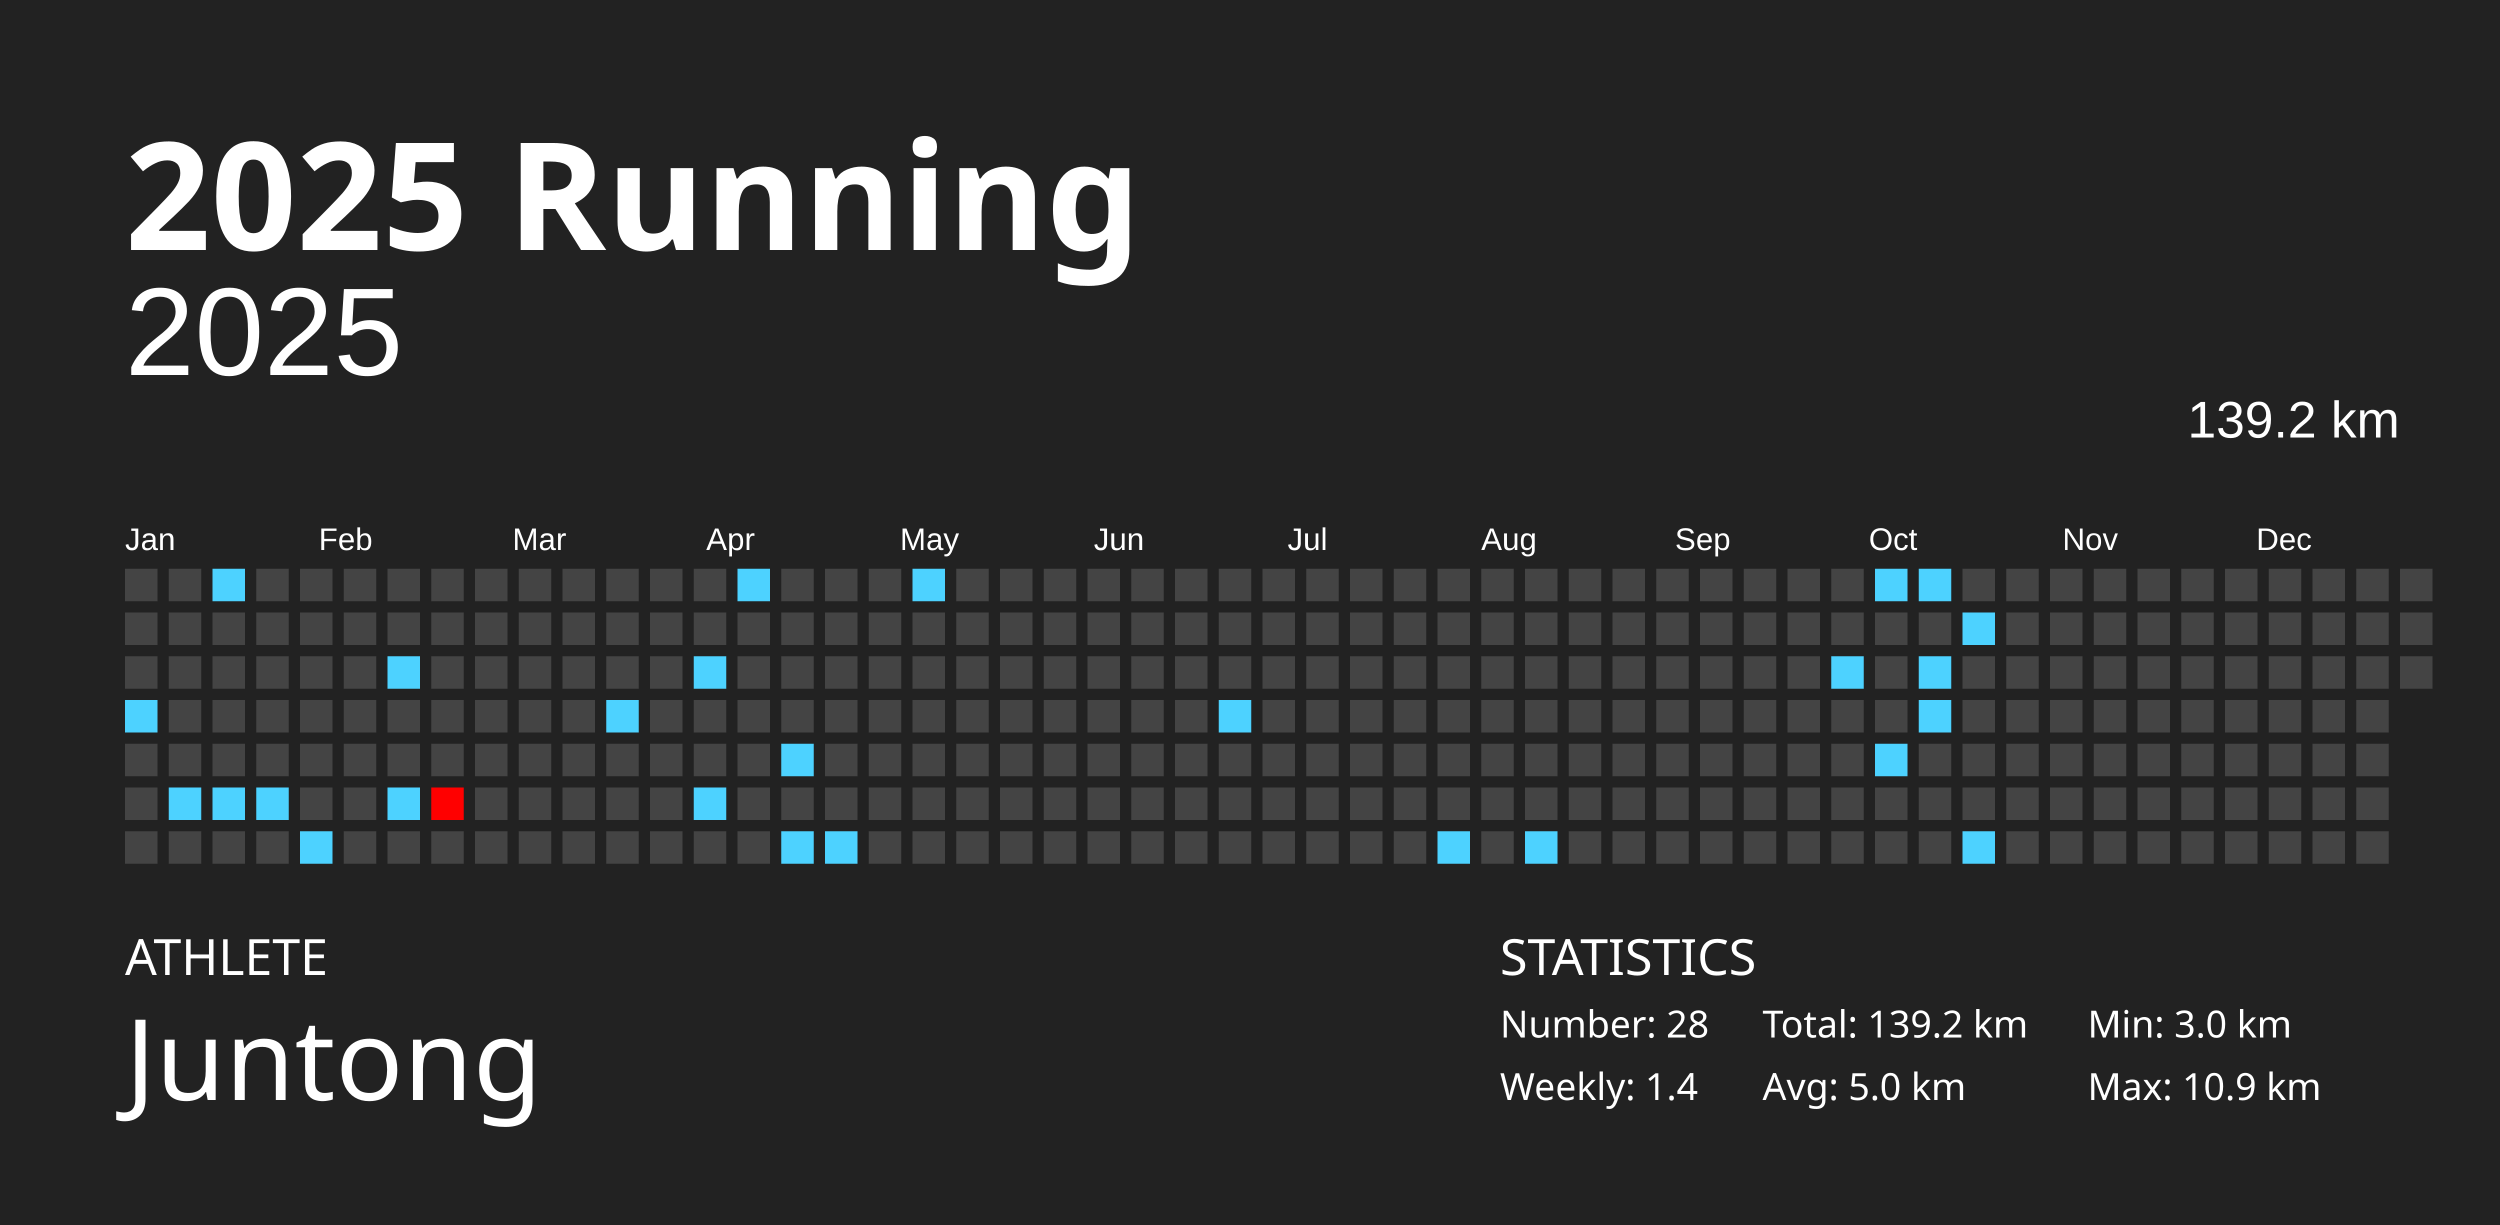
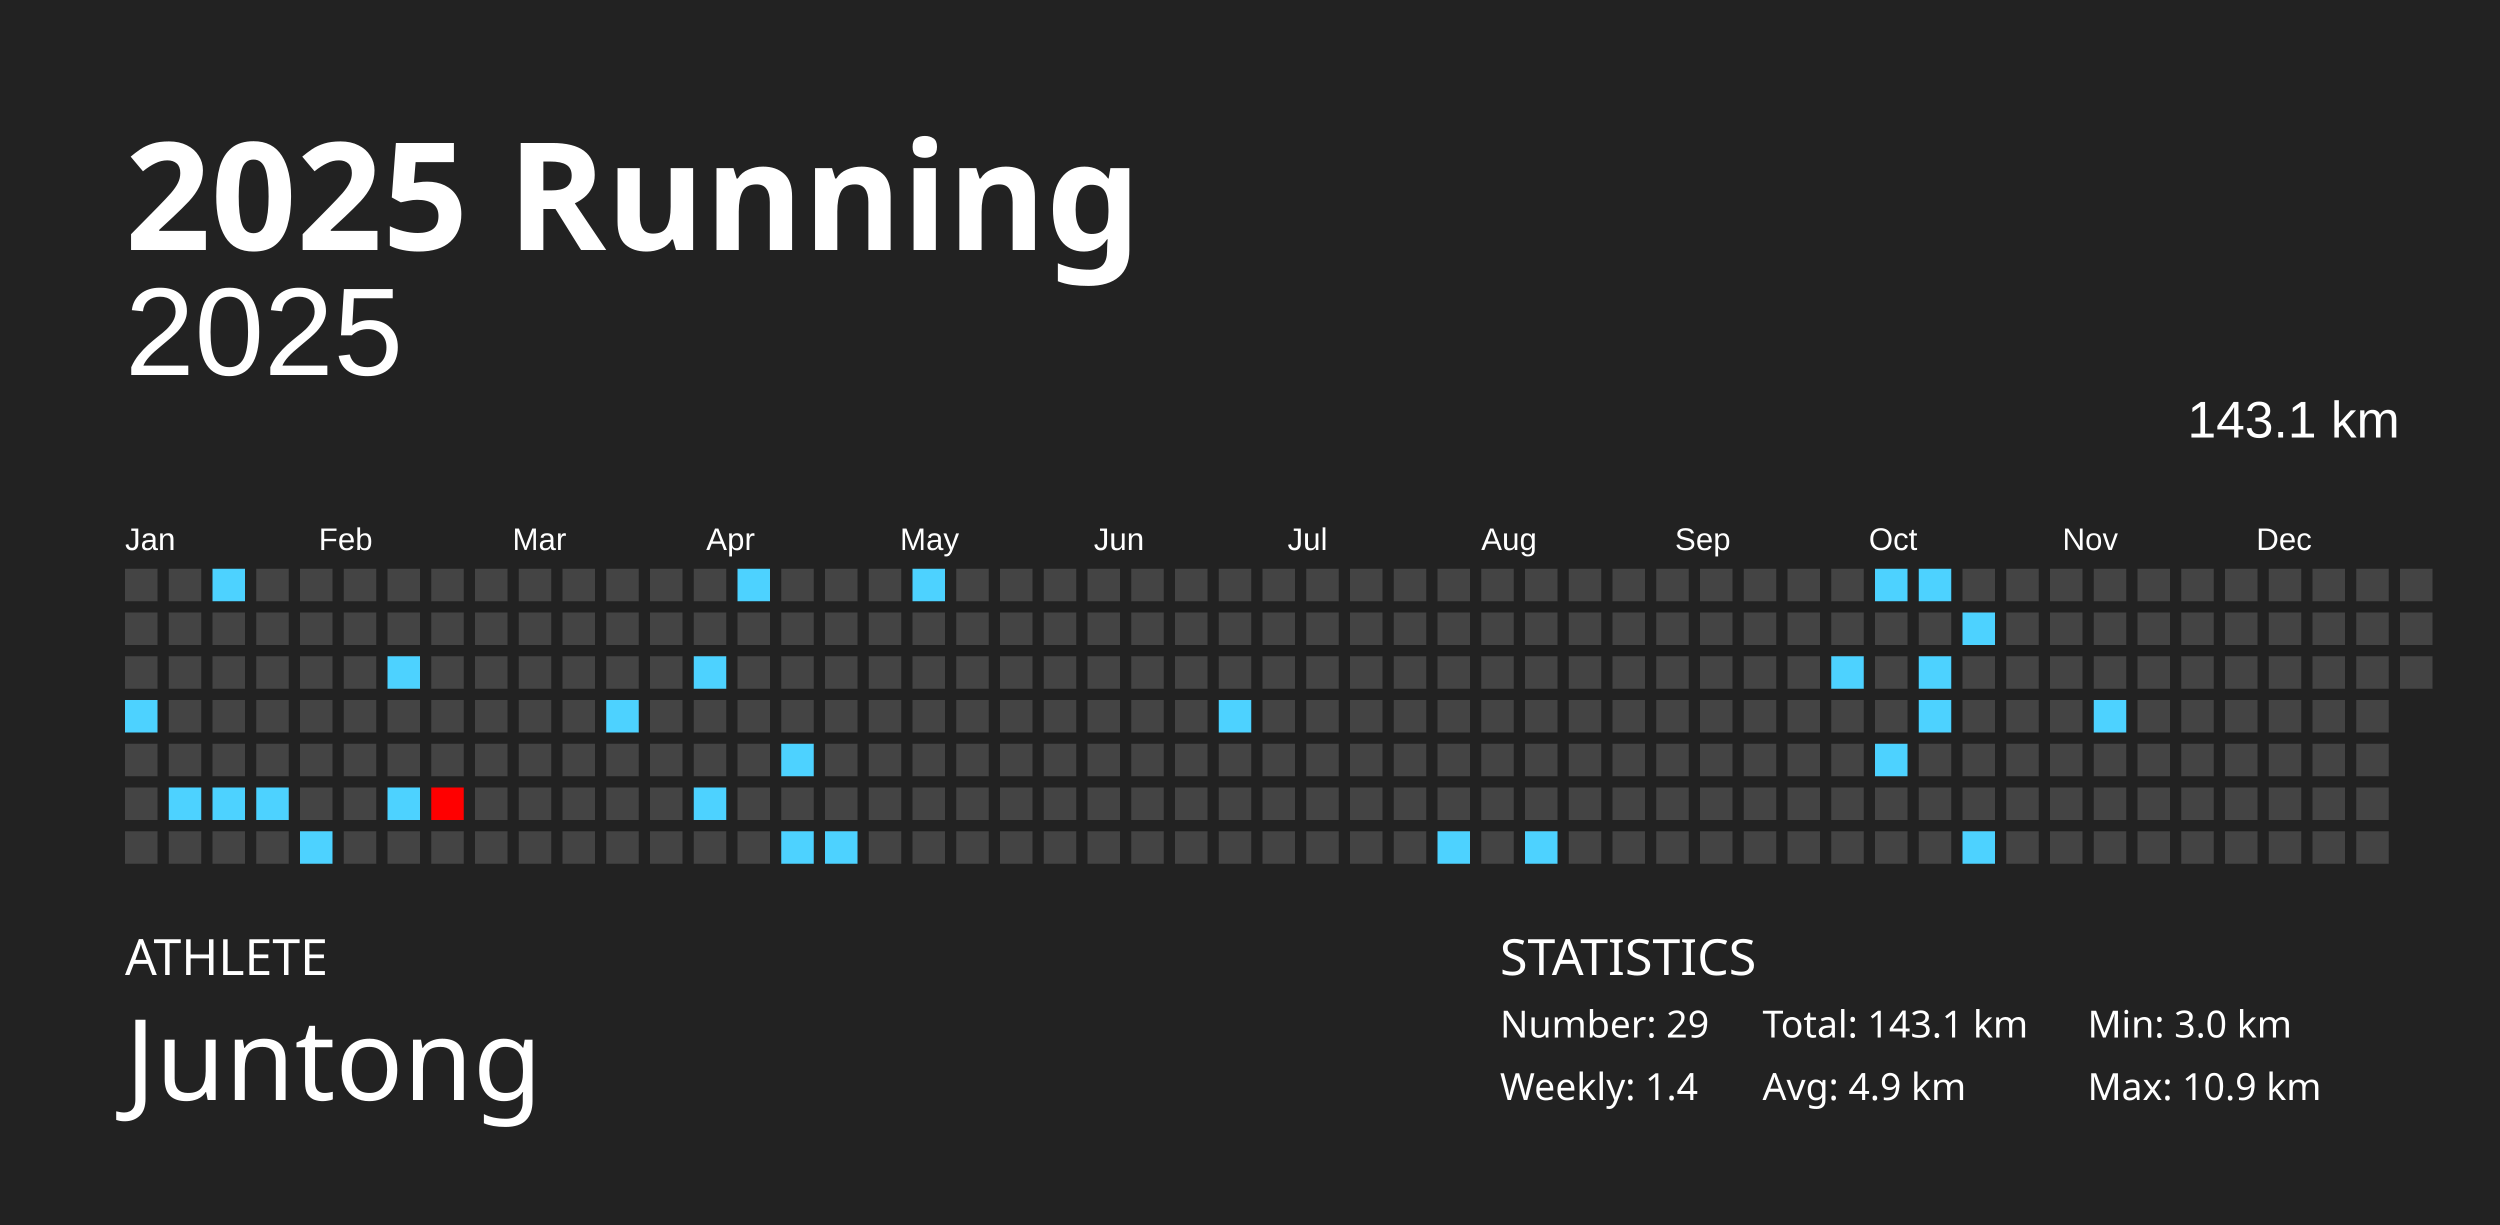
<svg xmlns="http://www.w3.org/2000/svg" baseProfile="full" height="98mm" version="1.1" viewBox="0,0,200,98" width="200mm">
  <defs />
  <rect fill="#222222" height="98" width="200" x="0" y="0" />
  <text fill="#FFFFFF" style="font-size:12px; font-family:Futura; font-weight:bold;" x="10" y="20">2025 Running</text>
  <text fill="#FFFFFF" style="font-size:4px; font-family:Futura" x="10" y="78">ATHLETE</text>
  <text fill="#FFFFFF" style="font-size:9px; font-family:Futura" x="10" y="88">Juntong</text>
  <text fill="#FFFFFF" style="font-size:4px; font-family:Futura" x="120" y="78">STATISTICS</text>
-   <text fill="#FFFFFF" style="font-size:3px; font-family:Futura" x="120" y="83">Number: 28</text>
+   <text fill="#FFFFFF" style="font-size:3px; font-family:Futura" x="120" y="83">Number: 29</text>
  <text fill="#FFFFFF" style="font-size:3px; font-family:Futura" x="120" y="88">Weekly: 1.4</text>
-   <text fill="#FFFFFF" style="font-size:3px; font-family:Futura" x="141" y="83">Total: 139.2 km</text>
-   <text fill="#FFFFFF" style="font-size:3px; font-family:Futura" x="141" y="88">Avg: 5.0 km</text>
+   <text fill="#FFFFFF" style="font-size:3px; font-family:Futura" x="141" y="83">Total: 143.1 km</text>
+   <text fill="#FFFFFF" style="font-size:3px; font-family:Futura" x="141" y="88">Avg: 4.9 km</text>
  <text fill="#FFFFFF" style="font-size:3px; font-family:Futura" x="167" y="83">Min: 3.0 km</text>
  <text fill="#FFFFFF" style="font-size:3px; font-family:Futura" x="167" y="88">Max: 10.9 km</text>
  <text alignment-baseline="hanging" fill="#FFFFFF" style="font-size:10.0px; font-family:Arial;" x="10" y="30">2025</text>
-   <text alignment-baseline="hanging" fill="#FFFFFF" style="font-size:4.125px; font-family:Arial;" x="175" y="35">139.2 km</text>
+   <text alignment-baseline="hanging" fill="#FFFFFF" style="font-size:4.125px; font-family:Arial;" x="175" y="35">143.1 km</text>
  <text fill="#FFFFFF" style="font-size:2.5px; font-family:Arial" x="10.0" y="44">Jan</text>
  <text fill="#FFFFFF" style="font-size:2.5px; font-family:Arial" x="25.5" y="44">Feb</text>
  <text fill="#FFFFFF" style="font-size:2.5px; font-family:Arial" x="41.0" y="44">Mar</text>
  <text fill="#FFFFFF" style="font-size:2.5px; font-family:Arial" x="56.5" y="44">Apr</text>
  <text fill="#FFFFFF" style="font-size:2.5px; font-family:Arial" x="72.0" y="44">May</text>
  <text fill="#FFFFFF" style="font-size:2.5px; font-family:Arial" x="87.5" y="44">Jun</text>
  <text fill="#FFFFFF" style="font-size:2.5px; font-family:Arial" x="103.0" y="44">Jul</text>
  <text fill="#FFFFFF" style="font-size:2.5px; font-family:Arial" x="118.5" y="44">Aug</text>
  <text fill="#FFFFFF" style="font-size:2.5px; font-family:Arial" x="134.0" y="44">Sep</text>
  <text fill="#FFFFFF" style="font-size:2.5px; font-family:Arial" x="149.5" y="44">Oct</text>
  <text fill="#FFFFFF" style="font-size:2.5px; font-family:Arial" x="165.0" y="44">Nov</text>
  <text fill="#FFFFFF" style="font-size:2.5px; font-family:Arial" x="180.5" y="44">Dec</text>
  <rect fill="#444444" height="2.6" width="2.6" x="10.0" y="45.5" />
  <rect fill="#444444" height="2.6" width="2.6" x="10.0" y="49.0" />
  <rect fill="#444444" height="2.6" width="2.6" x="10.0" y="52.5" />
  <rect fill="#4dd2ff" height="2.6" width="2.6" x="10.0" y="56.0" />
  <rect fill="#444444" height="2.6" width="2.6" x="10.0" y="59.5" />
  <rect fill="#444444" height="2.6" width="2.6" x="10.0" y="63.0" />
  <rect fill="#444444" height="2.6" width="2.6" x="10.0" y="66.5" />
  <rect fill="#444444" height="2.6" width="2.6" x="13.5" y="45.5" />
  <rect fill="#444444" height="2.6" width="2.6" x="13.5" y="49.0" />
  <rect fill="#444444" height="2.6" width="2.6" x="13.5" y="52.5" />
  <rect fill="#444444" height="2.6" width="2.6" x="13.5" y="56.0" />
  <rect fill="#444444" height="2.6" width="2.6" x="13.5" y="59.5" />
  <rect fill="#4dd2ff" height="2.6" width="2.6" x="13.5" y="63.0" />
  <rect fill="#444444" height="2.6" width="2.6" x="13.5" y="66.5" />
  <rect fill="#4dd2ff" height="2.6" width="2.6" x="17.0" y="45.5" />
  <rect fill="#444444" height="2.6" width="2.6" x="17.0" y="49.0" />
  <rect fill="#444444" height="2.6" width="2.6" x="17.0" y="52.5" />
  <rect fill="#444444" height="2.6" width="2.6" x="17.0" y="56.0" />
  <rect fill="#444444" height="2.6" width="2.6" x="17.0" y="59.5" />
  <rect fill="#4dd2ff" height="2.6" width="2.6" x="17.0" y="63.0" />
  <rect fill="#444444" height="2.6" width="2.6" x="17.0" y="66.5" />
  <rect fill="#444444" height="2.6" width="2.6" x="20.5" y="45.5" />
  <rect fill="#444444" height="2.6" width="2.6" x="20.5" y="49.0" />
  <rect fill="#444444" height="2.6" width="2.6" x="20.5" y="52.5" />
  <rect fill="#444444" height="2.6" width="2.6" x="20.5" y="56.0" />
  <rect fill="#444444" height="2.6" width="2.6" x="20.5" y="59.5" />
  <rect fill="#4dd2ff" height="2.6" width="2.6" x="20.5" y="63.0" />
  <rect fill="#444444" height="2.6" width="2.6" x="20.5" y="66.5" />
  <rect fill="#444444" height="2.6" width="2.6" x="24.0" y="45.5" />
  <rect fill="#444444" height="2.6" width="2.6" x="24.0" y="49.0" />
  <rect fill="#444444" height="2.6" width="2.6" x="24.0" y="52.5" />
  <rect fill="#444444" height="2.6" width="2.6" x="24.0" y="56.0" />
  <rect fill="#444444" height="2.6" width="2.6" x="24.0" y="59.5" />
  <rect fill="#444444" height="2.6" width="2.6" x="24.0" y="63.0" />
  <rect fill="#4dd2ff" height="2.6" width="2.6" x="24.0" y="66.5" />
  <rect fill="#444444" height="2.6" width="2.6" x="27.5" y="45.5" />
  <rect fill="#444444" height="2.6" width="2.6" x="27.5" y="49.0" />
  <rect fill="#444444" height="2.6" width="2.6" x="27.5" y="52.5" />
  <rect fill="#444444" height="2.6" width="2.6" x="27.5" y="56.0" />
  <rect fill="#444444" height="2.6" width="2.6" x="27.5" y="59.5" />
  <rect fill="#444444" height="2.6" width="2.6" x="27.5" y="63.0" />
  <rect fill="#444444" height="2.6" width="2.6" x="27.5" y="66.5" />
  <rect fill="#444444" height="2.6" width="2.6" x="31.0" y="45.5" />
  <rect fill="#444444" height="2.6" width="2.6" x="31.0" y="49.0" />
  <rect fill="#4dd2ff" height="2.6" width="2.6" x="31.0" y="52.5" />
  <rect fill="#444444" height="2.6" width="2.6" x="31.0" y="56.0" />
  <rect fill="#444444" height="2.6" width="2.6" x="31.0" y="59.5" />
  <rect fill="#4dd2ff" height="2.6" width="2.6" x="31.0" y="63.0" />
  <rect fill="#444444" height="2.6" width="2.6" x="31.0" y="66.5" />
  <rect fill="#444444" height="2.6" width="2.6" x="34.5" y="45.5" />
  <rect fill="#444444" height="2.6" width="2.6" x="34.5" y="49.0" />
  <rect fill="#444444" height="2.6" width="2.6" x="34.5" y="52.5" />
  <rect fill="#444444" height="2.6" width="2.6" x="34.5" y="56.0" />
  <rect fill="#444444" height="2.6" width="2.6" x="34.5" y="59.5" />
  <rect fill="#ff0000" height="2.6" width="2.6" x="34.5" y="63.0" />
  <rect fill="#444444" height="2.6" width="2.6" x="34.5" y="66.5" />
  <rect fill="#444444" height="2.6" width="2.6" x="38.0" y="45.5" />
  <rect fill="#444444" height="2.6" width="2.6" x="38.0" y="49.0" />
  <rect fill="#444444" height="2.6" width="2.6" x="38.0" y="52.5" />
  <rect fill="#444444" height="2.6" width="2.6" x="38.0" y="56.0" />
  <rect fill="#444444" height="2.6" width="2.6" x="38.0" y="59.5" />
  <rect fill="#444444" height="2.6" width="2.6" x="38.0" y="63.0" />
  <rect fill="#444444" height="2.6" width="2.6" x="38.0" y="66.5" />
  <rect fill="#444444" height="2.6" width="2.6" x="41.5" y="45.5" />
  <rect fill="#444444" height="2.6" width="2.6" x="41.5" y="49.0" />
  <rect fill="#444444" height="2.6" width="2.6" x="41.5" y="52.5" />
  <rect fill="#444444" height="2.6" width="2.6" x="41.5" y="56.0" />
  <rect fill="#444444" height="2.6" width="2.6" x="41.5" y="59.5" />
  <rect fill="#444444" height="2.6" width="2.6" x="41.5" y="63.0" />
  <rect fill="#444444" height="2.6" width="2.6" x="41.5" y="66.5" />
  <rect fill="#444444" height="2.6" width="2.6" x="45.0" y="45.5" />
  <rect fill="#444444" height="2.6" width="2.6" x="45.0" y="49.0" />
  <rect fill="#444444" height="2.6" width="2.6" x="45.0" y="52.5" />
  <rect fill="#444444" height="2.6" width="2.6" x="45.0" y="56.0" />
  <rect fill="#444444" height="2.6" width="2.6" x="45.0" y="59.5" />
  <rect fill="#444444" height="2.6" width="2.6" x="45.0" y="63.0" />
  <rect fill="#444444" height="2.6" width="2.6" x="45.0" y="66.5" />
  <rect fill="#444444" height="2.6" width="2.6" x="48.5" y="45.5" />
  <rect fill="#444444" height="2.6" width="2.6" x="48.5" y="49.0" />
  <rect fill="#444444" height="2.6" width="2.6" x="48.5" y="52.5" />
  <rect fill="#4dd2ff" height="2.6" width="2.6" x="48.5" y="56.0" />
  <rect fill="#444444" height="2.6" width="2.6" x="48.5" y="59.5" />
  <rect fill="#444444" height="2.6" width="2.6" x="48.5" y="63.0" />
  <rect fill="#444444" height="2.6" width="2.6" x="48.5" y="66.5" />
  <rect fill="#444444" height="2.6" width="2.6" x="52.0" y="45.5" />
  <rect fill="#444444" height="2.6" width="2.6" x="52.0" y="49.0" />
  <rect fill="#444444" height="2.6" width="2.6" x="52.0" y="52.5" />
  <rect fill="#444444" height="2.6" width="2.6" x="52.0" y="56.0" />
  <rect fill="#444444" height="2.6" width="2.6" x="52.0" y="59.5" />
  <rect fill="#444444" height="2.6" width="2.6" x="52.0" y="63.0" />
  <rect fill="#444444" height="2.6" width="2.6" x="52.0" y="66.5" />
  <rect fill="#444444" height="2.6" width="2.6" x="55.5" y="45.5" />
  <rect fill="#444444" height="2.6" width="2.6" x="55.5" y="49.0" />
  <rect fill="#4dd2ff" height="2.6" width="2.6" x="55.5" y="52.5" />
  <rect fill="#444444" height="2.6" width="2.6" x="55.5" y="56.0" />
  <rect fill="#444444" height="2.6" width="2.6" x="55.5" y="59.5" />
  <rect fill="#4dd2ff" height="2.6" width="2.6" x="55.5" y="63.0" />
  <rect fill="#444444" height="2.6" width="2.6" x="55.5" y="66.5" />
  <rect fill="#4dd2ff" height="2.6" width="2.6" x="59.0" y="45.5" />
  <rect fill="#444444" height="2.6" width="2.6" x="59.0" y="49.0" />
  <rect fill="#444444" height="2.6" width="2.6" x="59.0" y="52.5" />
  <rect fill="#444444" height="2.6" width="2.6" x="59.0" y="56.0" />
  <rect fill="#444444" height="2.6" width="2.6" x="59.0" y="59.5" />
  <rect fill="#444444" height="2.6" width="2.6" x="59.0" y="63.0" />
  <rect fill="#444444" height="2.6" width="2.6" x="59.0" y="66.5" />
  <rect fill="#444444" height="2.6" width="2.6" x="62.5" y="45.5" />
  <rect fill="#444444" height="2.6" width="2.6" x="62.5" y="49.0" />
  <rect fill="#444444" height="2.6" width="2.6" x="62.5" y="52.5" />
  <rect fill="#444444" height="2.6" width="2.6" x="62.5" y="56.0" />
  <rect fill="#4dd2ff" height="2.6" width="2.6" x="62.5" y="59.5" />
  <rect fill="#444444" height="2.6" width="2.6" x="62.5" y="63.0" />
  <rect fill="#4dd2ff" height="2.6" width="2.6" x="62.5" y="66.5" />
  <rect fill="#444444" height="2.6" width="2.6" x="66.0" y="45.5" />
  <rect fill="#444444" height="2.6" width="2.6" x="66.0" y="49.0" />
  <rect fill="#444444" height="2.6" width="2.6" x="66.0" y="52.5" />
  <rect fill="#444444" height="2.6" width="2.6" x="66.0" y="56.0" />
  <rect fill="#444444" height="2.6" width="2.6" x="66.0" y="59.5" />
  <rect fill="#444444" height="2.6" width="2.6" x="66.0" y="63.0" />
  <rect fill="#4dd2ff" height="2.6" width="2.6" x="66.0" y="66.5" />
  <rect fill="#444444" height="2.6" width="2.6" x="69.5" y="45.5" />
  <rect fill="#444444" height="2.6" width="2.6" x="69.5" y="49.0" />
  <rect fill="#444444" height="2.6" width="2.6" x="69.5" y="52.5" />
  <rect fill="#444444" height="2.6" width="2.6" x="69.5" y="56.0" />
  <rect fill="#444444" height="2.6" width="2.6" x="69.5" y="59.5" />
  <rect fill="#444444" height="2.6" width="2.6" x="69.5" y="63.0" />
  <rect fill="#444444" height="2.6" width="2.6" x="69.5" y="66.5" />
  <rect fill="#4dd2ff" height="2.6" width="2.6" x="73.0" y="45.5" />
  <rect fill="#444444" height="2.6" width="2.6" x="73.0" y="49.0" />
  <rect fill="#444444" height="2.6" width="2.6" x="73.0" y="52.5" />
  <rect fill="#444444" height="2.6" width="2.6" x="73.0" y="56.0" />
  <rect fill="#444444" height="2.6" width="2.6" x="73.0" y="59.5" />
  <rect fill="#444444" height="2.6" width="2.6" x="73.0" y="63.0" />
  <rect fill="#444444" height="2.6" width="2.6" x="73.0" y="66.5" />
  <rect fill="#444444" height="2.6" width="2.6" x="76.5" y="45.5" />
  <rect fill="#444444" height="2.6" width="2.6" x="76.5" y="49.0" />
  <rect fill="#444444" height="2.6" width="2.6" x="76.5" y="52.5" />
  <rect fill="#444444" height="2.6" width="2.6" x="76.5" y="56.0" />
  <rect fill="#444444" height="2.6" width="2.6" x="76.5" y="59.5" />
  <rect fill="#444444" height="2.6" width="2.6" x="76.5" y="63.0" />
  <rect fill="#444444" height="2.6" width="2.6" x="76.5" y="66.5" />
  <rect fill="#444444" height="2.6" width="2.6" x="80.0" y="45.5" />
  <rect fill="#444444" height="2.6" width="2.6" x="80.0" y="49.0" />
  <rect fill="#444444" height="2.6" width="2.6" x="80.0" y="52.5" />
  <rect fill="#444444" height="2.6" width="2.6" x="80.0" y="56.0" />
  <rect fill="#444444" height="2.6" width="2.6" x="80.0" y="59.5" />
  <rect fill="#444444" height="2.6" width="2.6" x="80.0" y="63.0" />
  <rect fill="#444444" height="2.6" width="2.6" x="80.0" y="66.5" />
  <rect fill="#444444" height="2.6" width="2.6" x="83.5" y="45.5" />
  <rect fill="#444444" height="2.6" width="2.6" x="83.5" y="49.0" />
  <rect fill="#444444" height="2.6" width="2.6" x="83.5" y="52.5" />
  <rect fill="#444444" height="2.6" width="2.6" x="83.5" y="56.0" />
  <rect fill="#444444" height="2.6" width="2.6" x="83.5" y="59.5" />
  <rect fill="#444444" height="2.6" width="2.6" x="83.5" y="63.0" />
  <rect fill="#444444" height="2.6" width="2.6" x="83.5" y="66.5" />
  <rect fill="#444444" height="2.6" width="2.6" x="87.0" y="45.5" />
  <rect fill="#444444" height="2.6" width="2.6" x="87.0" y="49.0" />
  <rect fill="#444444" height="2.6" width="2.6" x="87.0" y="52.5" />
  <rect fill="#444444" height="2.6" width="2.6" x="87.0" y="56.0" />
  <rect fill="#444444" height="2.6" width="2.6" x="87.0" y="59.5" />
  <rect fill="#444444" height="2.6" width="2.6" x="87.0" y="63.0" />
  <rect fill="#444444" height="2.6" width="2.6" x="87.0" y="66.5" />
  <rect fill="#444444" height="2.6" width="2.6" x="90.5" y="45.5" />
  <rect fill="#444444" height="2.6" width="2.6" x="90.5" y="49.0" />
  <rect fill="#444444" height="2.6" width="2.6" x="90.5" y="52.5" />
  <rect fill="#444444" height="2.6" width="2.6" x="90.5" y="56.0" />
  <rect fill="#444444" height="2.6" width="2.6" x="90.5" y="59.5" />
  <rect fill="#444444" height="2.6" width="2.6" x="90.5" y="63.0" />
  <rect fill="#444444" height="2.6" width="2.6" x="90.5" y="66.5" />
  <rect fill="#444444" height="2.6" width="2.6" x="94.0" y="45.5" />
  <rect fill="#444444" height="2.6" width="2.6" x="94.0" y="49.0" />
  <rect fill="#444444" height="2.6" width="2.6" x="94.0" y="52.5" />
  <rect fill="#444444" height="2.6" width="2.6" x="94.0" y="56.0" />
  <rect fill="#444444" height="2.6" width="2.6" x="94.0" y="59.5" />
  <rect fill="#444444" height="2.6" width="2.6" x="94.0" y="63.0" />
  <rect fill="#444444" height="2.6" width="2.6" x="94.0" y="66.5" />
  <rect fill="#444444" height="2.6" width="2.6" x="97.5" y="45.5" />
  <rect fill="#444444" height="2.6" width="2.6" x="97.5" y="49.0" />
  <rect fill="#444444" height="2.6" width="2.6" x="97.5" y="52.5" />
  <rect fill="#4dd2ff" height="2.6" width="2.6" x="97.5" y="56.0" />
  <rect fill="#444444" height="2.6" width="2.6" x="97.5" y="59.5" />
  <rect fill="#444444" height="2.6" width="2.6" x="97.5" y="63.0" />
  <rect fill="#444444" height="2.6" width="2.6" x="97.5" y="66.5" />
  <rect fill="#444444" height="2.6" width="2.6" x="101.0" y="45.5" />
  <rect fill="#444444" height="2.6" width="2.6" x="101.0" y="49.0" />
  <rect fill="#444444" height="2.6" width="2.6" x="101.0" y="52.5" />
  <rect fill="#444444" height="2.6" width="2.6" x="101.0" y="56.0" />
  <rect fill="#444444" height="2.6" width="2.6" x="101.0" y="59.5" />
  <rect fill="#444444" height="2.6" width="2.6" x="101.0" y="63.0" />
  <rect fill="#444444" height="2.6" width="2.6" x="101.0" y="66.5" />
  <rect fill="#444444" height="2.6" width="2.6" x="104.5" y="45.5" />
  <rect fill="#444444" height="2.6" width="2.6" x="104.5" y="49.0" />
  <rect fill="#444444" height="2.6" width="2.6" x="104.5" y="52.5" />
  <rect fill="#444444" height="2.6" width="2.6" x="104.5" y="56.0" />
  <rect fill="#444444" height="2.6" width="2.6" x="104.5" y="59.5" />
  <rect fill="#444444" height="2.6" width="2.6" x="104.5" y="63.0" />
  <rect fill="#444444" height="2.6" width="2.6" x="104.5" y="66.5" />
  <rect fill="#444444" height="2.6" width="2.6" x="108.0" y="45.5" />
  <rect fill="#444444" height="2.6" width="2.6" x="108.0" y="49.0" />
  <rect fill="#444444" height="2.6" width="2.6" x="108.0" y="52.5" />
  <rect fill="#444444" height="2.6" width="2.6" x="108.0" y="56.0" />
  <rect fill="#444444" height="2.6" width="2.6" x="108.0" y="59.5" />
  <rect fill="#444444" height="2.6" width="2.6" x="108.0" y="63.0" />
  <rect fill="#444444" height="2.6" width="2.6" x="108.0" y="66.5" />
  <rect fill="#444444" height="2.6" width="2.6" x="111.5" y="45.5" />
  <rect fill="#444444" height="2.6" width="2.6" x="111.5" y="49.0" />
  <rect fill="#444444" height="2.6" width="2.6" x="111.5" y="52.5" />
  <rect fill="#444444" height="2.6" width="2.6" x="111.5" y="56.0" />
  <rect fill="#444444" height="2.6" width="2.6" x="111.5" y="59.5" />
  <rect fill="#444444" height="2.6" width="2.6" x="111.5" y="63.0" />
  <rect fill="#444444" height="2.6" width="2.6" x="111.5" y="66.5" />
  <rect fill="#444444" height="2.6" width="2.6" x="115.0" y="45.5" />
  <rect fill="#444444" height="2.6" width="2.6" x="115.0" y="49.0" />
  <rect fill="#444444" height="2.6" width="2.6" x="115.0" y="52.5" />
  <rect fill="#444444" height="2.6" width="2.6" x="115.0" y="56.0" />
  <rect fill="#444444" height="2.6" width="2.6" x="115.0" y="59.5" />
  <rect fill="#444444" height="2.6" width="2.6" x="115.0" y="63.0" />
  <rect fill="#4dd2ff" height="2.6" width="2.6" x="115.0" y="66.5" />
  <rect fill="#444444" height="2.6" width="2.6" x="118.5" y="45.5" />
  <rect fill="#444444" height="2.6" width="2.6" x="118.5" y="49.0" />
  <rect fill="#444444" height="2.6" width="2.6" x="118.5" y="52.5" />
  <rect fill="#444444" height="2.6" width="2.6" x="118.5" y="56.0" />
  <rect fill="#444444" height="2.6" width="2.6" x="118.5" y="59.5" />
  <rect fill="#444444" height="2.6" width="2.6" x="118.5" y="63.0" />
  <rect fill="#444444" height="2.6" width="2.6" x="118.5" y="66.5" />
  <rect fill="#444444" height="2.6" width="2.6" x="122.0" y="45.5" />
  <rect fill="#444444" height="2.6" width="2.6" x="122.0" y="49.0" />
  <rect fill="#444444" height="2.6" width="2.6" x="122.0" y="52.5" />
  <rect fill="#444444" height="2.6" width="2.6" x="122.0" y="56.0" />
  <rect fill="#444444" height="2.6" width="2.6" x="122.0" y="59.5" />
  <rect fill="#444444" height="2.6" width="2.6" x="122.0" y="63.0" />
  <rect fill="#4dd2ff" height="2.6" width="2.6" x="122.0" y="66.5" />
  <rect fill="#444444" height="2.6" width="2.6" x="125.5" y="45.5" />
  <rect fill="#444444" height="2.6" width="2.6" x="125.5" y="49.0" />
  <rect fill="#444444" height="2.6" width="2.6" x="125.5" y="52.5" />
  <rect fill="#444444" height="2.6" width="2.6" x="125.5" y="56.0" />
  <rect fill="#444444" height="2.6" width="2.6" x="125.5" y="59.5" />
  <rect fill="#444444" height="2.6" width="2.6" x="125.5" y="63.0" />
  <rect fill="#444444" height="2.6" width="2.6" x="125.5" y="66.5" />
  <rect fill="#444444" height="2.6" width="2.6" x="129.0" y="45.5" />
  <rect fill="#444444" height="2.6" width="2.6" x="129.0" y="49.0" />
  <rect fill="#444444" height="2.6" width="2.6" x="129.0" y="52.5" />
  <rect fill="#444444" height="2.6" width="2.6" x="129.0" y="56.0" />
  <rect fill="#444444" height="2.6" width="2.6" x="129.0" y="59.5" />
  <rect fill="#444444" height="2.6" width="2.6" x="129.0" y="63.0" />
  <rect fill="#444444" height="2.6" width="2.6" x="129.0" y="66.5" />
  <rect fill="#444444" height="2.6" width="2.6" x="132.5" y="45.5" />
  <rect fill="#444444" height="2.6" width="2.6" x="132.5" y="49.0" />
  <rect fill="#444444" height="2.6" width="2.6" x="132.5" y="52.5" />
  <rect fill="#444444" height="2.6" width="2.6" x="132.5" y="56.0" />
  <rect fill="#444444" height="2.6" width="2.6" x="132.5" y="59.5" />
  <rect fill="#444444" height="2.6" width="2.6" x="132.5" y="63.0" />
  <rect fill="#444444" height="2.6" width="2.6" x="132.5" y="66.5" />
  <rect fill="#444444" height="2.6" width="2.6" x="136.0" y="45.5" />
  <rect fill="#444444" height="2.6" width="2.6" x="136.0" y="49.0" />
  <rect fill="#444444" height="2.6" width="2.6" x="136.0" y="52.5" />
  <rect fill="#444444" height="2.6" width="2.6" x="136.0" y="56.0" />
  <rect fill="#444444" height="2.6" width="2.6" x="136.0" y="59.5" />
  <rect fill="#444444" height="2.6" width="2.6" x="136.0" y="63.0" />
  <rect fill="#444444" height="2.6" width="2.6" x="136.0" y="66.5" />
  <rect fill="#444444" height="2.6" width="2.6" x="139.5" y="45.5" />
  <rect fill="#444444" height="2.6" width="2.6" x="139.5" y="49.0" />
  <rect fill="#444444" height="2.6" width="2.6" x="139.5" y="52.5" />
  <rect fill="#444444" height="2.6" width="2.6" x="139.5" y="56.0" />
  <rect fill="#444444" height="2.6" width="2.6" x="139.5" y="59.5" />
  <rect fill="#444444" height="2.6" width="2.6" x="139.5" y="63.0" />
  <rect fill="#444444" height="2.6" width="2.6" x="139.5" y="66.5" />
  <rect fill="#444444" height="2.6" width="2.6" x="143.0" y="45.5" />
  <rect fill="#444444" height="2.6" width="2.6" x="143.0" y="49.0" />
  <rect fill="#444444" height="2.6" width="2.6" x="143.0" y="52.5" />
  <rect fill="#444444" height="2.6" width="2.6" x="143.0" y="56.0" />
  <rect fill="#444444" height="2.6" width="2.6" x="143.0" y="59.5" />
  <rect fill="#444444" height="2.6" width="2.6" x="143.0" y="63.0" />
  <rect fill="#444444" height="2.6" width="2.6" x="143.0" y="66.5" />
  <rect fill="#444444" height="2.6" width="2.6" x="146.5" y="45.5" />
  <rect fill="#444444" height="2.6" width="2.6" x="146.5" y="49.0" />
  <rect fill="#4dd2ff" height="2.6" width="2.6" x="146.5" y="52.5" />
  <rect fill="#444444" height="2.6" width="2.6" x="146.5" y="56.0" />
  <rect fill="#444444" height="2.6" width="2.6" x="146.5" y="59.5" />
  <rect fill="#444444" height="2.6" width="2.6" x="146.5" y="63.0" />
  <rect fill="#444444" height="2.6" width="2.6" x="146.5" y="66.5" />
  <rect fill="#4dd2ff" height="2.6" width="2.6" x="150.0" y="45.5" />
  <rect fill="#444444" height="2.6" width="2.6" x="150.0" y="49.0" />
  <rect fill="#444444" height="2.6" width="2.6" x="150.0" y="52.5" />
  <rect fill="#444444" height="2.6" width="2.6" x="150.0" y="56.0" />
  <rect fill="#4dd2ff" height="2.6" width="2.6" x="150.0" y="59.5" />
  <rect fill="#444444" height="2.6" width="2.6" x="150.0" y="63.0" />
  <rect fill="#444444" height="2.6" width="2.6" x="150.0" y="66.5" />
  <rect fill="#4dd2ff" height="2.6" width="2.6" x="153.5" y="45.5" />
  <rect fill="#444444" height="2.6" width="2.6" x="153.5" y="49.0" />
  <rect fill="#4dd2ff" height="2.6" width="2.6" x="153.5" y="52.5" />
  <rect fill="#4dd2ff" height="2.6" width="2.6" x="153.5" y="56.0" />
  <rect fill="#444444" height="2.6" width="2.6" x="153.5" y="59.5" />
  <rect fill="#444444" height="2.6" width="2.6" x="153.5" y="63.0" />
  <rect fill="#444444" height="2.6" width="2.6" x="153.5" y="66.5" />
  <rect fill="#444444" height="2.6" width="2.6" x="157.0" y="45.5" />
  <rect fill="#4dd2ff" height="2.6" width="2.6" x="157.0" y="49.0" />
  <rect fill="#444444" height="2.6" width="2.6" x="157.0" y="52.5" />
  <rect fill="#444444" height="2.6" width="2.6" x="157.0" y="56.0" />
  <rect fill="#444444" height="2.6" width="2.6" x="157.0" y="59.5" />
  <rect fill="#444444" height="2.6" width="2.6" x="157.0" y="63.0" />
  <rect fill="#4dd2ff" height="2.6" width="2.6" x="157.0" y="66.5" />
  <rect fill="#444444" height="2.6" width="2.6" x="160.5" y="45.5" />
  <rect fill="#444444" height="2.6" width="2.6" x="160.5" y="49.0" />
  <rect fill="#444444" height="2.6" width="2.6" x="160.5" y="52.5" />
  <rect fill="#444444" height="2.6" width="2.6" x="160.5" y="56.0" />
  <rect fill="#444444" height="2.6" width="2.6" x="160.5" y="59.5" />
  <rect fill="#444444" height="2.6" width="2.6" x="160.5" y="63.0" />
  <rect fill="#444444" height="2.6" width="2.6" x="160.5" y="66.5" />
  <rect fill="#444444" height="2.6" width="2.6" x="164.0" y="45.5" />
  <rect fill="#444444" height="2.6" width="2.6" x="164.0" y="49.0" />
  <rect fill="#444444" height="2.6" width="2.6" x="164.0" y="52.5" />
  <rect fill="#444444" height="2.6" width="2.6" x="164.0" y="56.0" />
  <rect fill="#444444" height="2.6" width="2.6" x="164.0" y="59.5" />
  <rect fill="#444444" height="2.6" width="2.6" x="164.0" y="63.0" />
  <rect fill="#444444" height="2.6" width="2.6" x="164.0" y="66.5" />
  <rect fill="#444444" height="2.6" width="2.6" x="167.5" y="45.5" />
  <rect fill="#444444" height="2.6" width="2.6" x="167.5" y="49.0" />
  <rect fill="#444444" height="2.6" width="2.6" x="167.5" y="52.5" />
-   <rect fill="#444444" height="2.6" width="2.6" x="167.5" y="56.0" />
+   <rect fill="#4dd2ff" height="2.6" width="2.6" x="167.5" y="56.0" />
  <rect fill="#444444" height="2.6" width="2.6" x="167.5" y="59.5" />
  <rect fill="#444444" height="2.6" width="2.6" x="167.5" y="63.0" />
  <rect fill="#444444" height="2.6" width="2.6" x="167.5" y="66.5" />
  <rect fill="#444444" height="2.6" width="2.6" x="171.0" y="45.5" />
  <rect fill="#444444" height="2.6" width="2.6" x="171.0" y="49.0" />
  <rect fill="#444444" height="2.6" width="2.6" x="171.0" y="52.5" />
  <rect fill="#444444" height="2.6" width="2.6" x="171.0" y="56.0" />
  <rect fill="#444444" height="2.6" width="2.6" x="171.0" y="59.5" />
  <rect fill="#444444" height="2.6" width="2.6" x="171.0" y="63.0" />
  <rect fill="#444444" height="2.6" width="2.6" x="171.0" y="66.5" />
  <rect fill="#444444" height="2.6" width="2.6" x="174.5" y="45.5" />
  <rect fill="#444444" height="2.6" width="2.6" x="174.5" y="49.0" />
  <rect fill="#444444" height="2.6" width="2.6" x="174.5" y="52.5" />
  <rect fill="#444444" height="2.6" width="2.6" x="174.5" y="56.0" />
  <rect fill="#444444" height="2.6" width="2.6" x="174.5" y="59.5" />
  <rect fill="#444444" height="2.6" width="2.6" x="174.5" y="63.0" />
  <rect fill="#444444" height="2.6" width="2.6" x="174.5" y="66.5" />
  <rect fill="#444444" height="2.6" width="2.6" x="178.0" y="45.5" />
  <rect fill="#444444" height="2.6" width="2.6" x="178.0" y="49.0" />
  <rect fill="#444444" height="2.6" width="2.6" x="178.0" y="52.5" />
  <rect fill="#444444" height="2.6" width="2.6" x="178.0" y="56.0" />
  <rect fill="#444444" height="2.6" width="2.6" x="178.0" y="59.5" />
  <rect fill="#444444" height="2.6" width="2.6" x="178.0" y="63.0" />
  <rect fill="#444444" height="2.6" width="2.6" x="178.0" y="66.5" />
  <rect fill="#444444" height="2.6" width="2.6" x="181.5" y="45.5" />
  <rect fill="#444444" height="2.6" width="2.6" x="181.5" y="49.0" />
  <rect fill="#444444" height="2.6" width="2.6" x="181.5" y="52.5" />
  <rect fill="#444444" height="2.6" width="2.6" x="181.5" y="56.0" />
  <rect fill="#444444" height="2.6" width="2.6" x="181.5" y="59.5" />
  <rect fill="#444444" height="2.6" width="2.6" x="181.5" y="63.0" />
  <rect fill="#444444" height="2.6" width="2.6" x="181.5" y="66.5" />
  <rect fill="#444444" height="2.6" width="2.6" x="185.0" y="45.5" />
  <rect fill="#444444" height="2.6" width="2.6" x="185.0" y="49.0" />
  <rect fill="#444444" height="2.6" width="2.6" x="185.0" y="52.5" />
  <rect fill="#444444" height="2.6" width="2.6" x="185.0" y="56.0" />
  <rect fill="#444444" height="2.6" width="2.6" x="185.0" y="59.5" />
  <rect fill="#444444" height="2.6" width="2.6" x="185.0" y="63.0" />
  <rect fill="#444444" height="2.6" width="2.6" x="185.0" y="66.5" />
  <rect fill="#444444" height="2.6" width="2.6" x="188.5" y="45.5" />
  <rect fill="#444444" height="2.6" width="2.6" x="188.5" y="49.0" />
  <rect fill="#444444" height="2.6" width="2.6" x="188.5" y="52.5" />
  <rect fill="#444444" height="2.6" width="2.6" x="188.5" y="56.0" />
  <rect fill="#444444" height="2.6" width="2.6" x="188.5" y="59.5" />
  <rect fill="#444444" height="2.6" width="2.6" x="188.5" y="63.0" />
  <rect fill="#444444" height="2.6" width="2.6" x="188.5" y="66.5" />
  <rect fill="#444444" height="2.6" width="2.6" x="192.0" y="45.5" />
  <rect fill="#444444" height="2.6" width="2.6" x="192.0" y="49.0" />
  <rect fill="#444444" height="2.6" width="2.6" x="192.0" y="52.5" />
</svg>
